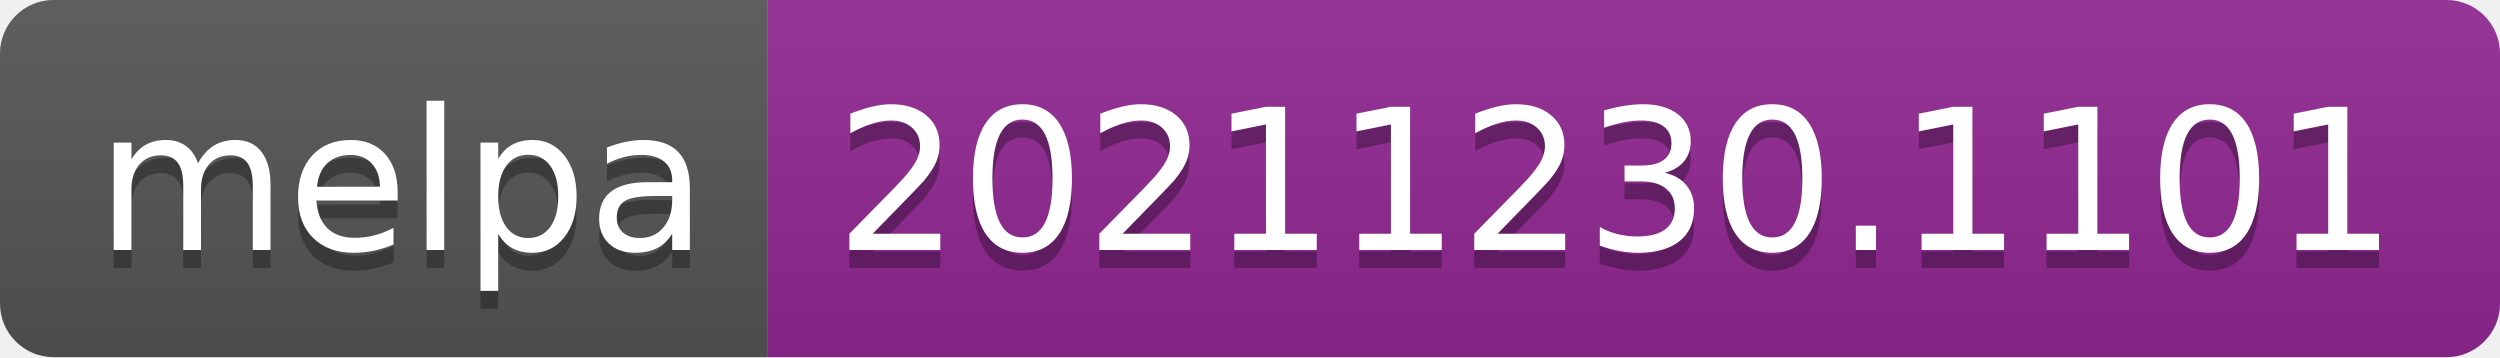
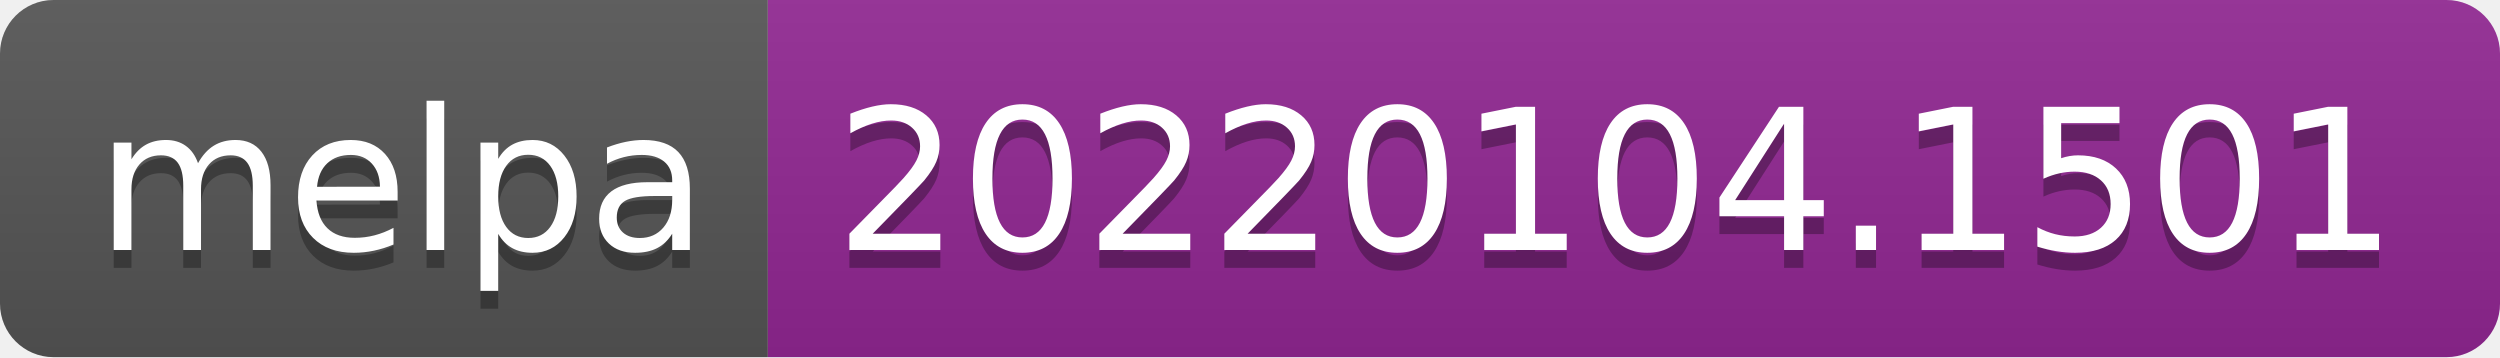
- <svg xmlns="http://www.w3.org/2000/svg" width="140" height="20" role="img" aria-label="melpa: 20211230.1101">
+ <svg xmlns="http://www.w3.org/2000/svg" width="140" height="20" role="img" aria-label="melpa: 20220104.1501">
  <linearGradient id="s" x2="0" y2="100%">
    <stop offset="0" stop-color="#bbb" stop-opacity=".1" />
    <stop offset="1" stop-opacity=".1" />
  </linearGradient>
  <clipPath id="r">
    <rect width="140" height="20" rx="3" fill="#fff" />
  </clipPath>
  <g clip-path="url(#r)">
    <rect width="43" height="20" fill="#555" />
    <rect x="43" width="97" height="20" fill="#922793" />
    <rect width="140" height="20" fill="url(#s)" />
  </g>
  <g fill="#fff" text-anchor="middle" font-family="Verdana,Geneva,DejaVu Sans,sans-serif" text-rendering="geometricPrecision" font-size="110">
    <text aria-hidden="true" x="225" y="150" fill="#010101" fill-opacity=".3" transform="scale(.1)" textLength="330">melpa</text>
    <text x="225" y="140" transform="scale(.1)" fill="#fff" textLength="330">melpa</text>
-     <text aria-hidden="true" x="905" y="150" fill="#010101" fill-opacity=".3" transform="scale(.1)" textLength="870">20211230.1101</text>
-     <text x="905" y="140" transform="scale(.1)" fill="#fff" textLength="870">20211230.1101</text>
+     <text aria-hidden="true" x="905" y="150" fill="#010101" fill-opacity=".3" transform="scale(.1)" textLength="870">20220104.1501</text>
+     <text x="905" y="140" transform="scale(.1)" fill="#fff" textLength="870">20220104.1501</text>
  </g>
</svg>
